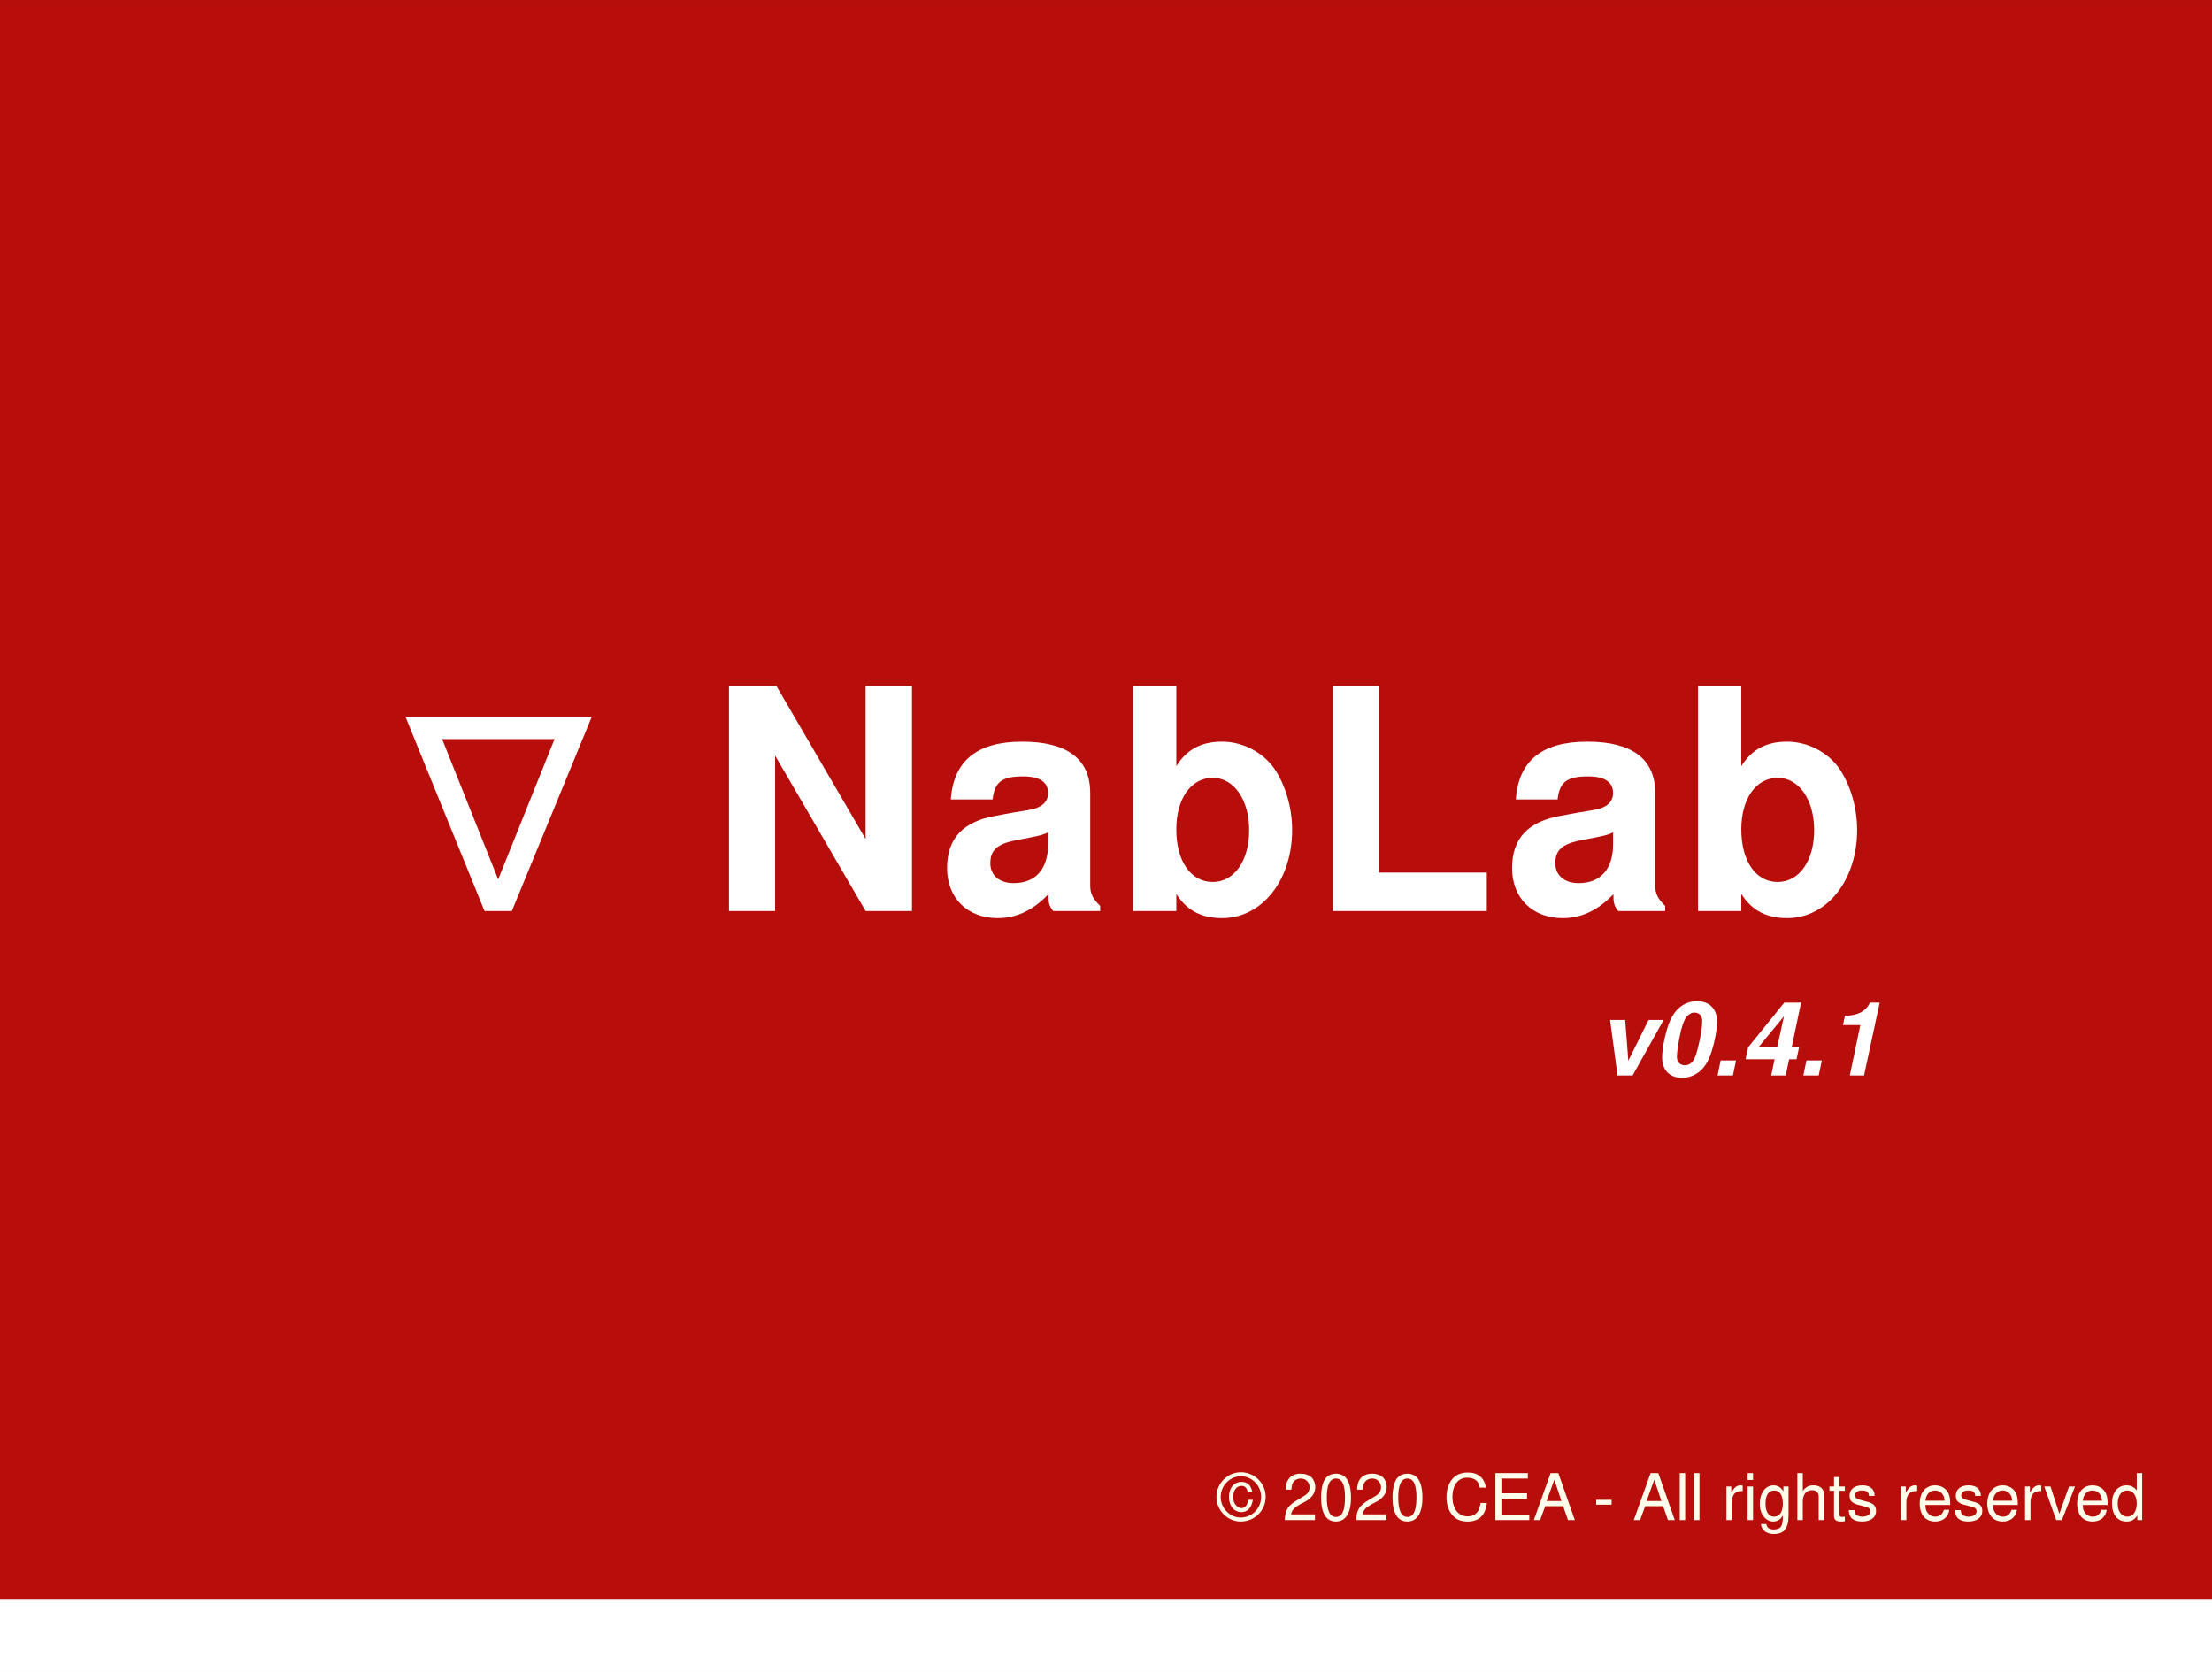
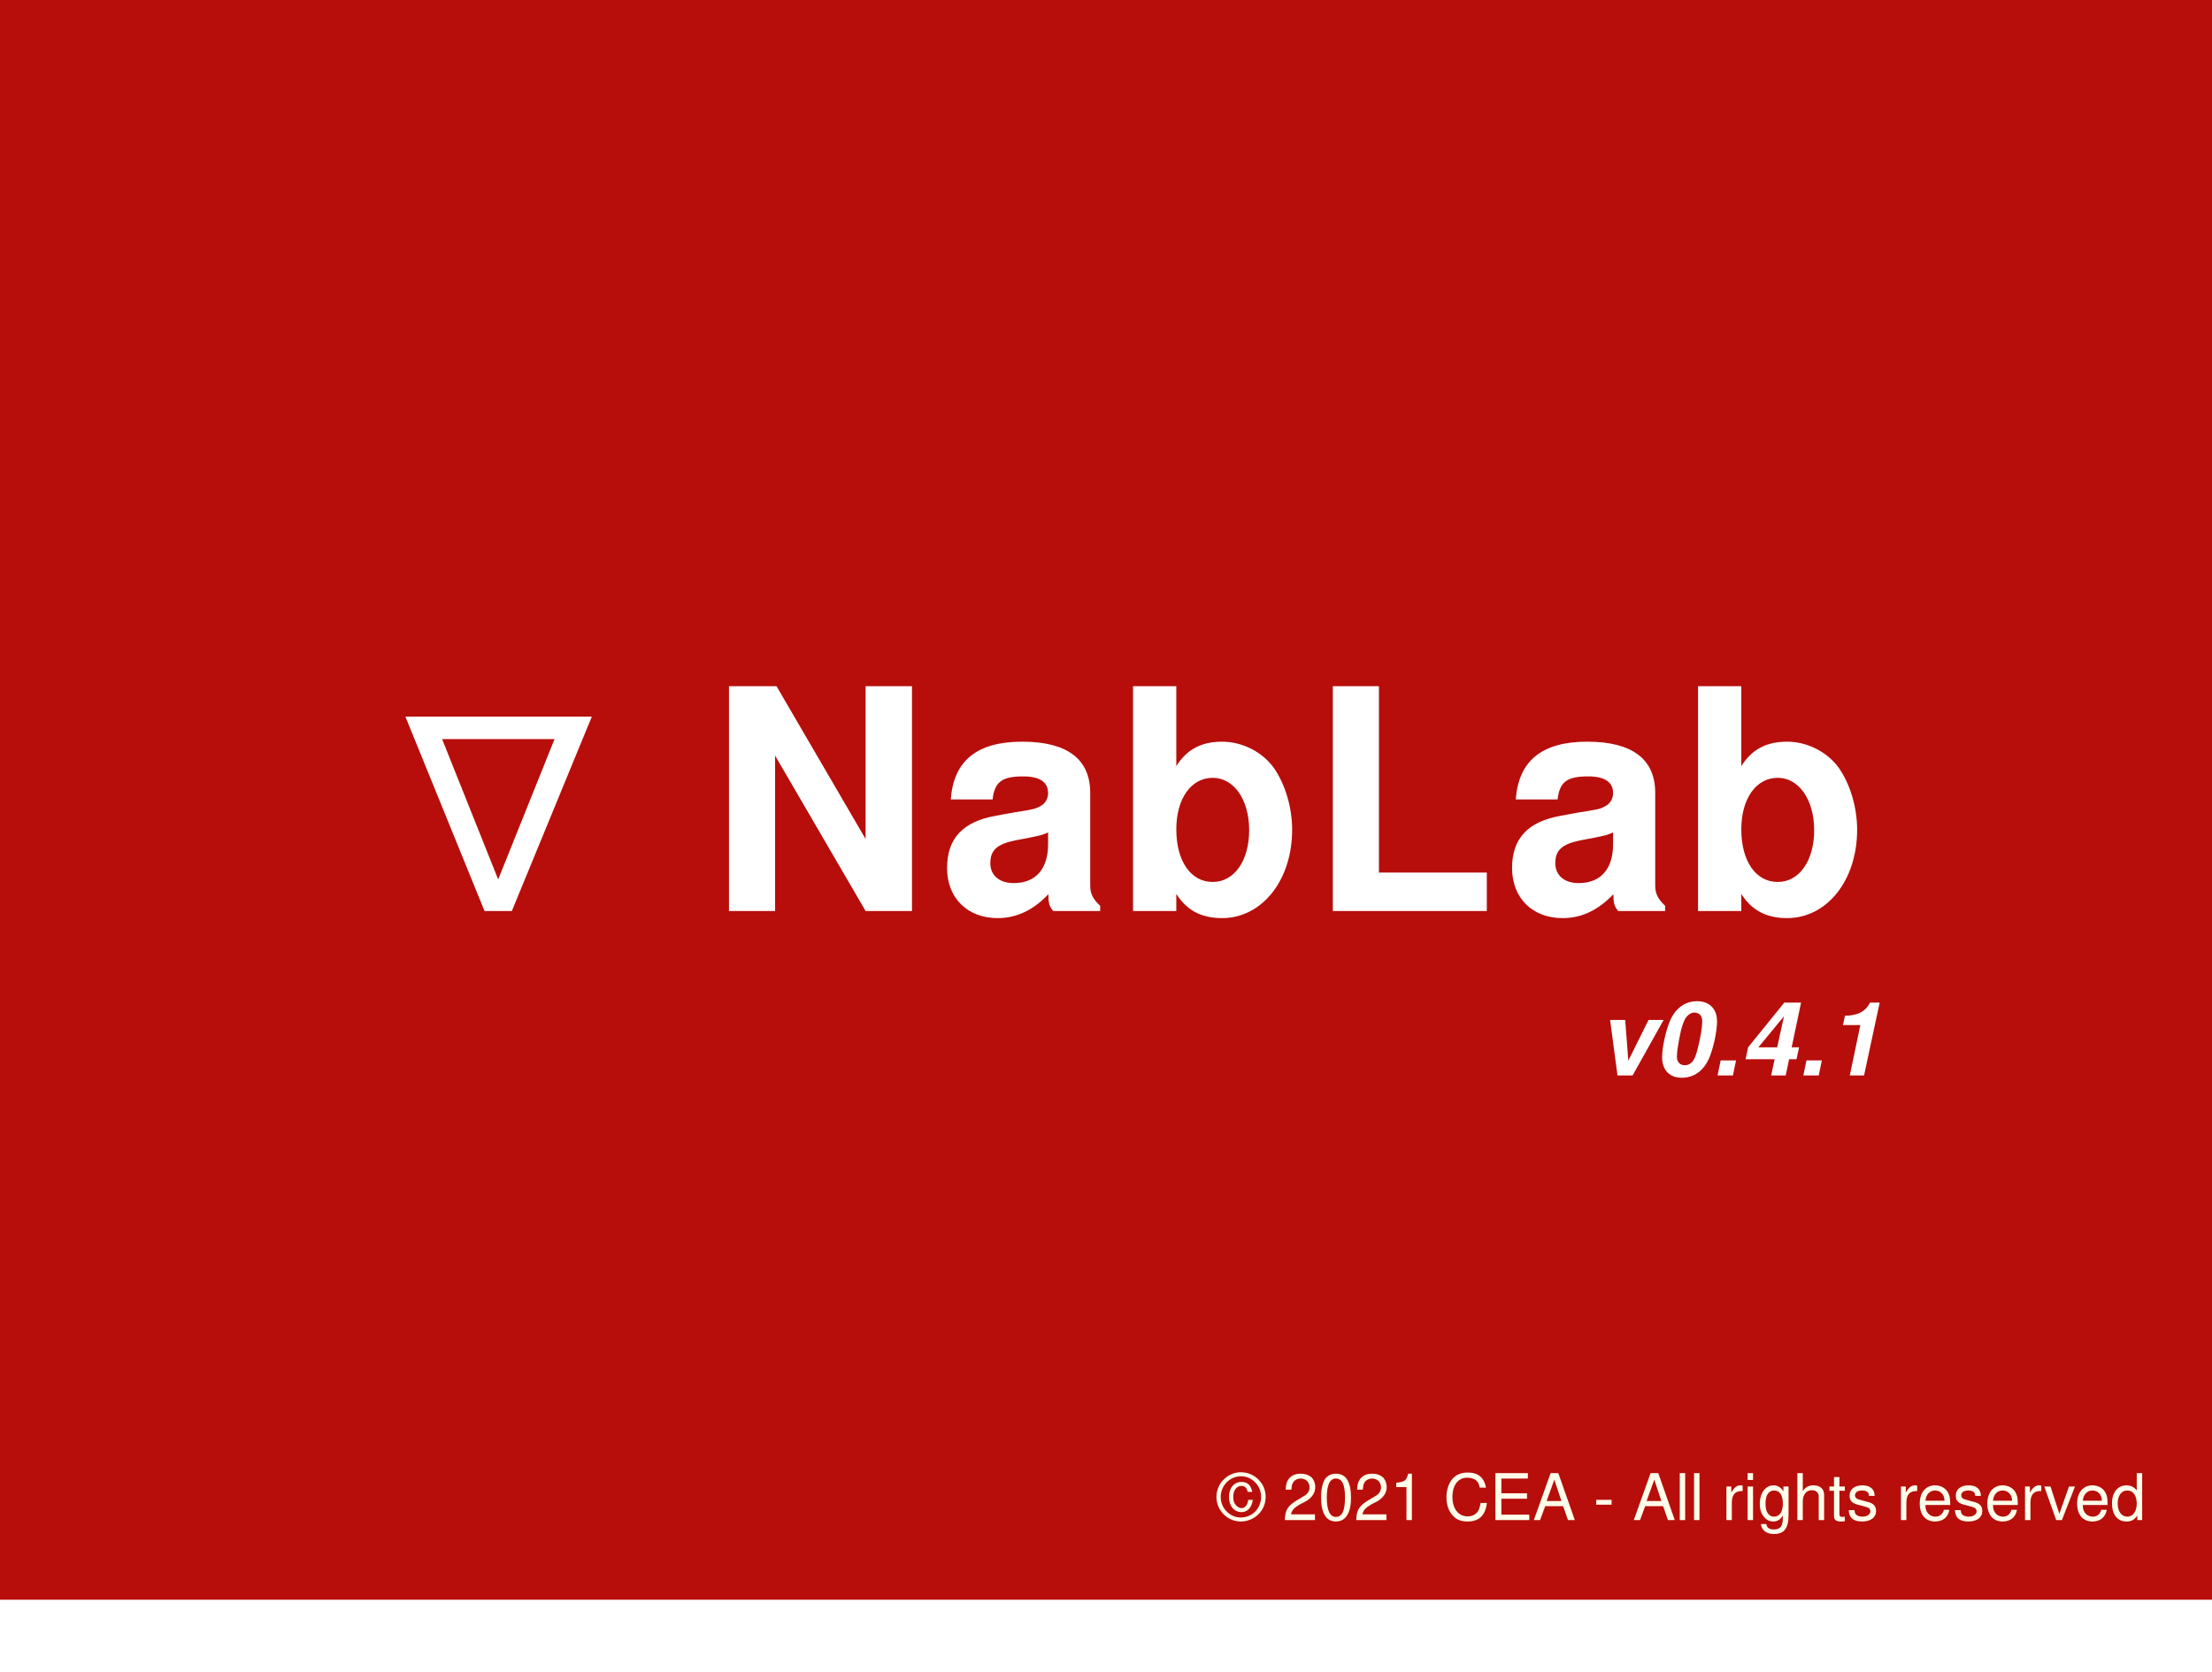
<svg xmlns="http://www.w3.org/2000/svg" xmlns:ns1="http://www.openswatchbook.org/uri/2009/osb" id="svg8" version="1.1" viewBox="0 0 121.444 91.81" height="347" width="459">
  <defs id="defs2">
    <linearGradient ns1:paint="solid" id="linearGradient2819">
      <stop id="stop2817" offset="0" style="stop-color:#00b7ff;stop-opacity:1;" />
    </linearGradient>
  </defs>
  <g id="layer1">
    <rect y="10.237" x="6.718" height="53.745" width="78.378" id="rect2837" style="fill:none;fill-opacity:0.25;stroke:none;stroke-width:0.026;stroke-miterlimit:4;stroke-dasharray:none;stroke-opacity:0.418" />
    <rect y="10.237" x="6.718" height="78.058" width="111.648" id="rect2839" style="fill:none;fill-opacity:0.25;stroke:none;stroke-width:0.026;stroke-miterlimit:4;stroke-dasharray:none;stroke-opacity:0.418" />
    <rect y="2.0387877e-07" x="2.7755576e-17" height="91.81" width="121.444" id="rect2841" style="fill:#b70e0b;fill-opacity:1;stroke:none;stroke-width:0.026;stroke-miterlimit:4;stroke-dasharray:none;stroke-opacity:0.418;opacity:1" />
    <text id="text2845" y="50.023" x="21.084" style="font-style:normal;font-variant:normal;font-weight:normal;font-stretch:normal;font-size:16.933px;line-height:1.25;font-family:Helvetica;-inkscape-font-specification:Helvetica;letter-spacing:0.265px;fill:#000000;fill-opacity:1;stroke:none;stroke-width:0.265" xml:space="preserve">
      <tspan style="font-style:normal;font-variant:normal;font-weight:bold;font-stretch:normal;font-size:16.933px;font-family:Helvetica;-inkscape-font-specification:'Helvetica Bold';font-variant-ligatures:normal;font-variant-caps:normal;font-variant-numeric:normal;font-variant-east-asian:normal;letter-spacing:0.265px;fill:#ffffff;fill-opacity:1;stroke-width:0.265" y="50.023" x="21.084" id="tspan2843">∇ NabLab </tspan>
    </text>
    <text id="text2849" y="44.787" x="17.595" style="font-style:normal;font-weight:normal;font-size:10.583px;line-height:1.25;font-family:sans-serif;fill:#000000;fill-opacity:1;stroke:none;stroke-width:0.265" xml:space="preserve">
      <tspan id="tspan2851" style="font-style:normal;font-variant:normal;font-weight:bold;font-stretch:normal;font-size:16.933px;font-family:Helvetica;-inkscape-font-specification:'Helvetica Bold';font-variant-ligatures:normal;font-variant-caps:normal;font-variant-numeric:normal;font-variant-east-asian:normal;fill:#ffffff;fill-opacity:1;stroke-width:0.265" y="44.787" x="17.595" />
    </text>
    <text id="text2857" y="58.223" x="39.989" style="font-style:normal;font-weight:normal;font-size:10.583px;line-height:1.25;font-family:sans-serif;fill:#000000;fill-opacity:1;stroke:none;stroke-width:0.265" xml:space="preserve">
      <tspan style="stroke-width:0.265" y="58.223" x="39.989" id="tspan2855" />
    </text>
    <text id="text2861" y="83.465" x="66.832" style="font-style:normal;font-weight:normal;font-size:10.583px;line-height:1.25;font-family:sans-serif;fill:#000000;fill-opacity:1;stroke:none;stroke-width:0.265" xml:space="preserve">
-       <tspan style="font-style:normal;font-variant:normal;font-weight:normal;font-stretch:normal;font-size:3.528px;font-family:Helvetica;-inkscape-font-specification:'Helvetica Normal';font-variant-ligatures:normal;font-variant-caps:normal;font-variant-numeric:normal;fill:#ffffeb;fill-opacity:1" y="83.465" x="66.832" id="tspan2863">© 2020 CEA - All rights reserved</tspan>
+       <tspan style="font-style:normal;font-variant:normal;font-weight:normal;font-stretch:normal;font-size:3.528px;font-family:Helvetica;-inkscape-font-specification:'Helvetica Normal';font-variant-ligatures:normal;font-variant-caps:normal;font-variant-numeric:normal;fill:#ffffeb;fill-opacity:1" y="83.465" x="66.832" id="tspan2863">© 2021 CEA - All rights reserved</tspan>
    </text>
    <rect y="87.842" x="3.469447e-18" height="3.969" width="121.444" id="rect2865" style="fill:#ffffff;fill-opacity:1;stroke:none;stroke-width:0.032;stroke-miterlimit:4;stroke-dasharray:none;stroke-opacity:0.418" />
    <text id="text2871" y="48.237" x="20.237" style="font-style:normal;font-weight:normal;font-size:10.583px;line-height:1.25;font-family:sans-serif;fill:#000000;fill-opacity:1;stroke:none;stroke-width:0.265" xml:space="preserve">
      <tspan style="font-style:normal;font-variant:normal;font-weight:bold;font-stretch:normal;font-size:16.933px;font-family:sans-serif;-inkscape-font-specification:'sans-serif Bold';font-variant-ligatures:normal;font-variant-caps:normal;font-variant-numeric:normal;font-variant-east-asian:normal;fill:#ffffff;fill-opacity:1" y="48.237" x="20.237" id="tspan2873" />
    </text>
    <text id="text2877" y="59.057" x="87.663" style="font-style:oblique;font-variant:normal;font-weight:bold;font-stretch:normal;font-size:5.644px;line-height:1.25;font-family:Helvetica;-inkscape-font-specification:'Helvetica Bold Oblique';font-variant-ligatures:normal;font-variant-caps:normal;font-variant-numeric:normal;fill:#000000;fill-opacity:1;stroke:none;stroke-width:0.265" xml:space="preserve">
      <tspan style="font-style:oblique;font-variant:normal;font-weight:bold;font-stretch:normal;font-size:5.644px;font-family:Helvetica;-inkscape-font-specification:'Helvetica Bold Oblique';font-variant-ligatures:normal;font-variant-caps:normal;font-variant-numeric:normal;fill:#ffffff;fill-opacity:1;stroke-width:0.265" y="59.057" x="87.663" id="tspan2875">v0.4.1</tspan>
    </text>
  </g>
</svg>
